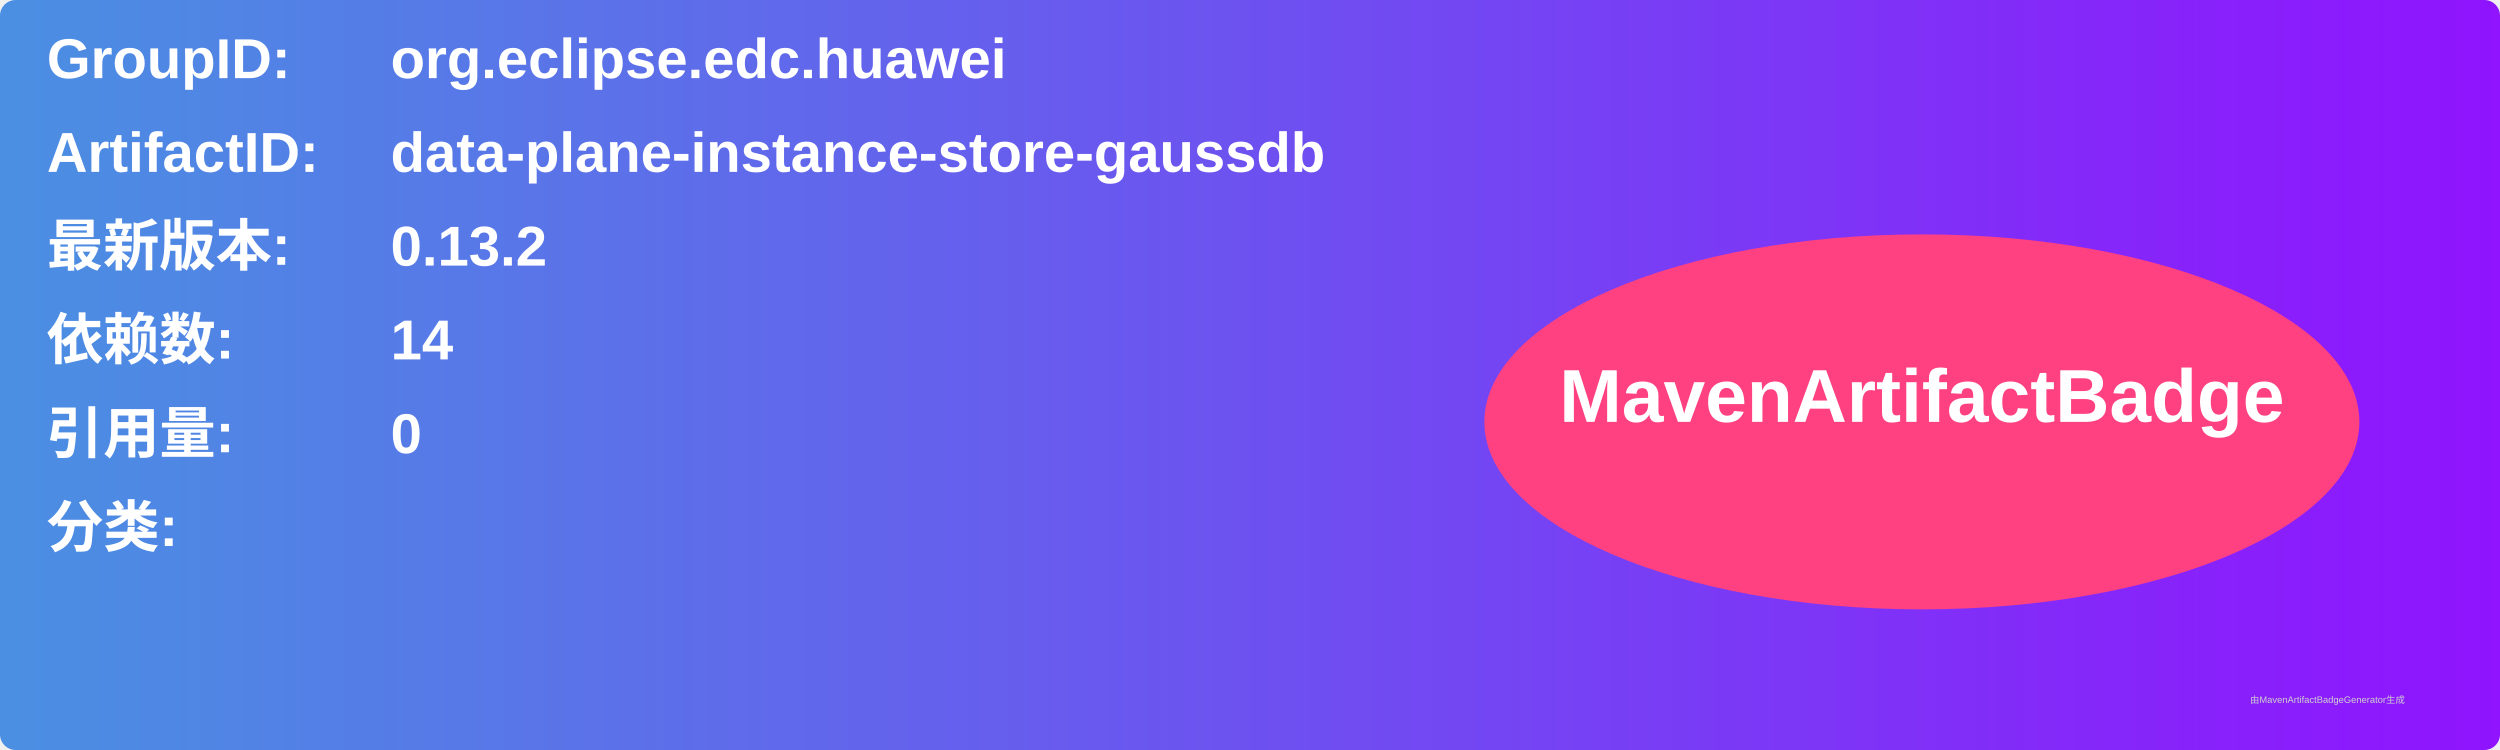
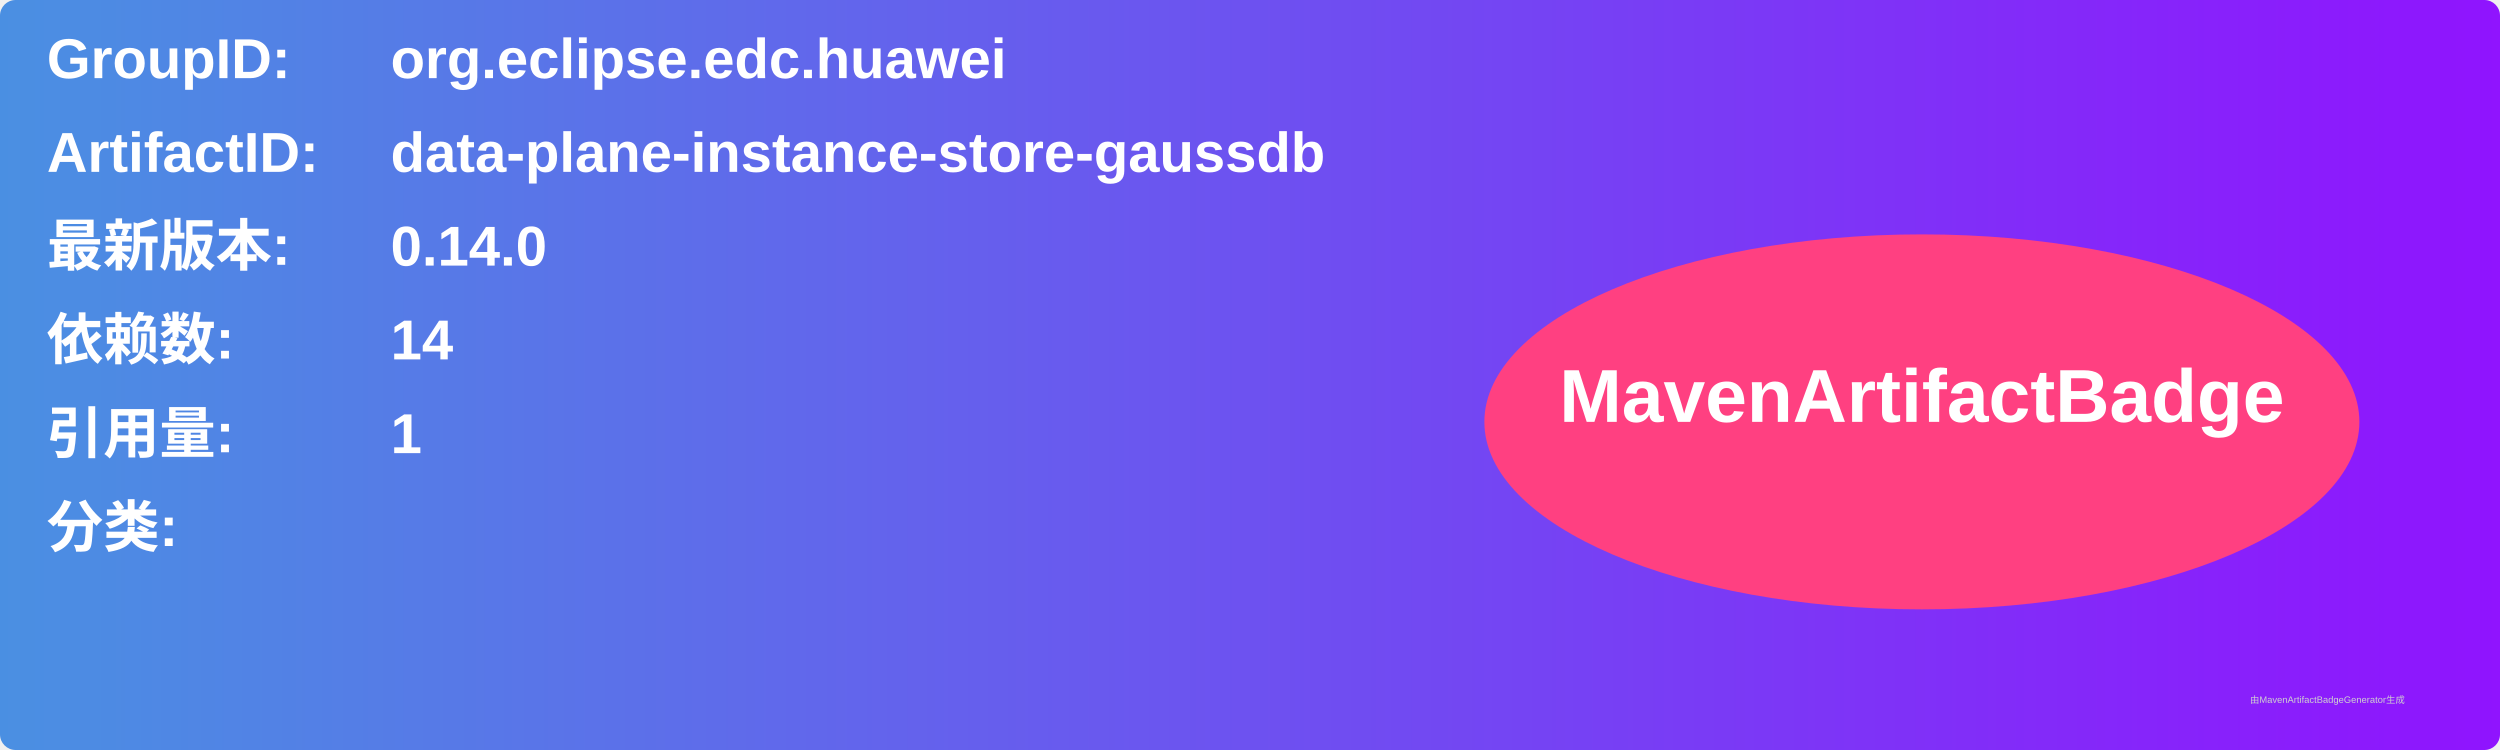
<svg xmlns="http://www.w3.org/2000/svg" width="800" height="240" viewBox="0 0 800 240">
  <linearGradient id="grad" x1="0%" y1="0%" x2="100%" y2="0%">
    <stop offset="0%" stop-color="#4a90e2" />
    <stop offset="100%" stop-color="#9013fe" />
  </linearGradient>
  <rect width="100%" height="100%" rx="5" ry="5" fill="url(#grad)" />
  <g transform="translate(15, 15)">
    <text x="0" y="10" font-family="Arial" font-size="18" fill="white" font-weight="bold" width="260">GroupID:</text>
    <text x="110" y="10" font-family="Arial" font-size="18" fill="white" font-weight="bold" width="460">org.eclipse.edc.huawei</text>
    <text x="0" y="40" font-family="Arial" font-size="18" fill="white" font-weight="bold" width="260">ArtifactID:</text>
    <text x="110" y="40" font-family="Arial" font-size="18" fill="white" font-weight="bold" width="460">data-plane-instance-store-gaussdb</text>
    <text x="0" y="70" font-family="Arial" font-size="18" fill="white" font-weight="bold">最新版本:</text>
    <text x="110" y="70" font-family="Arial" font-size="18" fill="white" font-weight="bold">
-       <tspan font-weight="bold">0.13.2</tspan>
+       <tspan font-weight="bold">0.14.0</tspan>
    </text>
    <text x="0" y="100" font-family="Arial" font-size="18" fill="white" font-weight="bold">依赖数: </text>
    <text x="110" y="100" font-family="Arial" font-size="18" fill="white">
      <tspan font-weight="bold">14</tspan>
    </text>
    <text x="0" y="130" font-family="Arial" font-size="18" fill="white" font-weight="bold">引用量: </text>
    <text x="110" y="130" font-family="Arial" font-size="18" fill="white">
-       <tspan font-weight="bold">0</tspan>
+       <tspan font-weight="bold">1</tspan>
    </text>
    <text x="0" y="160" font-family="Arial" font-size="18" fill="white" font-weight="bold">分类:</text>
    <text x="10" y="190" font-family="Arial" font-size="10" fill="white">
      <tspan font-weight="bold" />
    </text>
    <ellipse cx="600" cy="120" rx="140" ry="60" fill="#ff4081" />
    <text x="600" y="120" text-anchor="middle" font-family="Arial" font-size="24" fill="white" font-weight="bold">MavenArtifactBadge</text>
  </g>
  <text x="720" y="225" font-family="Arial" font-size="3" fill="#d0d0d0">由MavenArtifactBadgeGenerator生成</text>
</svg>
